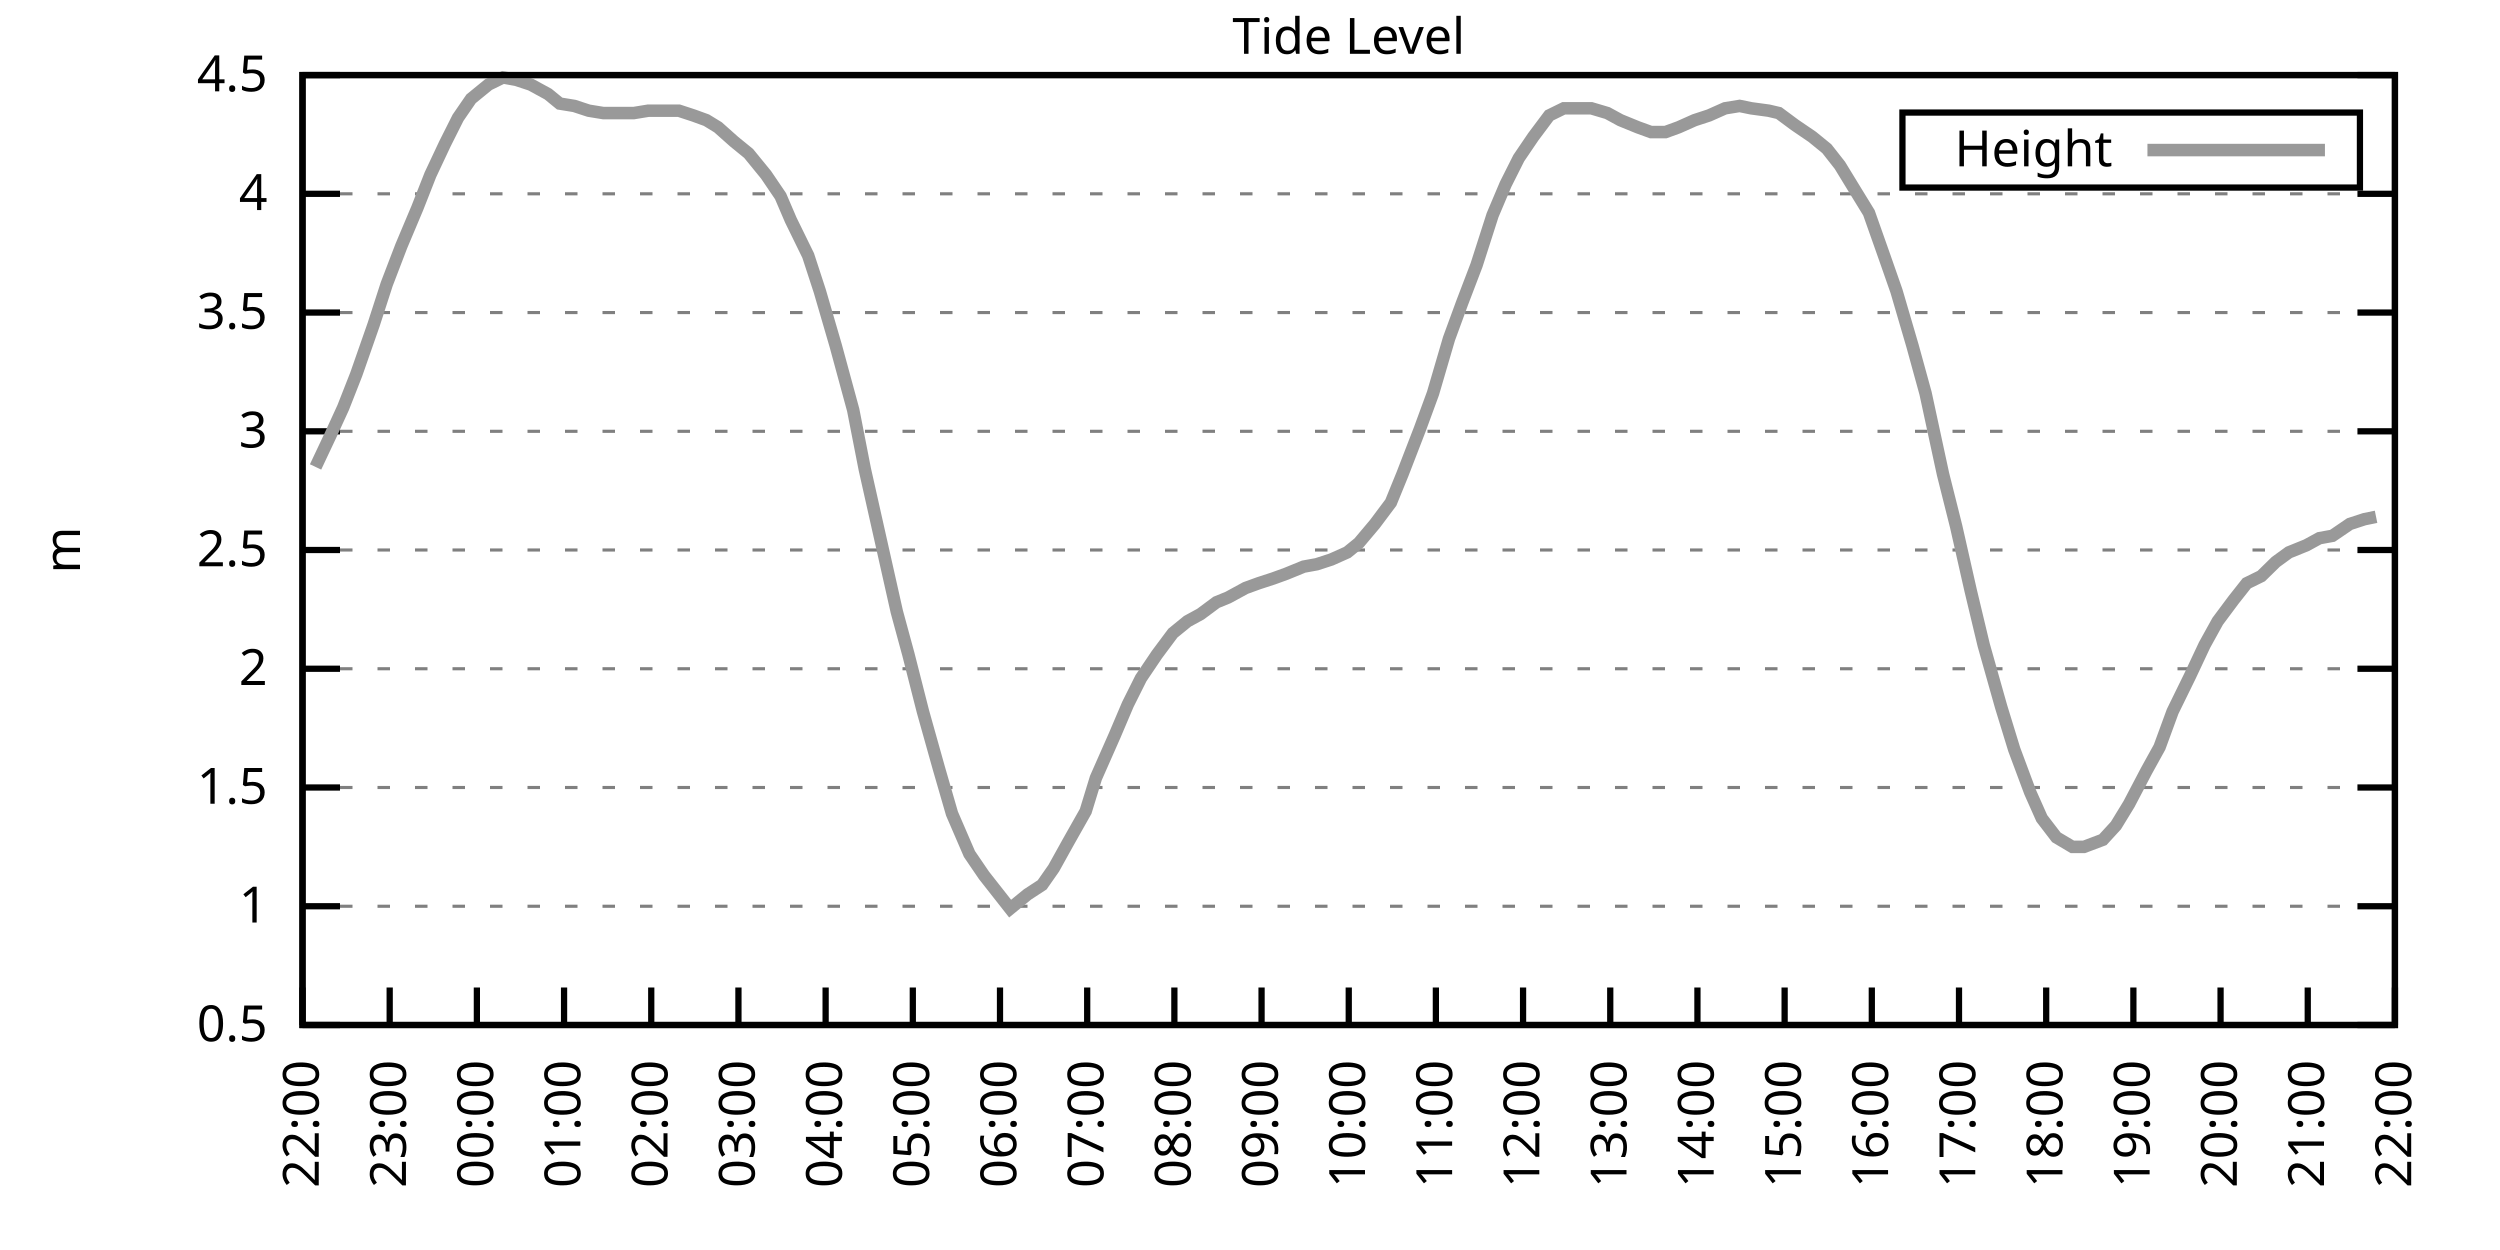
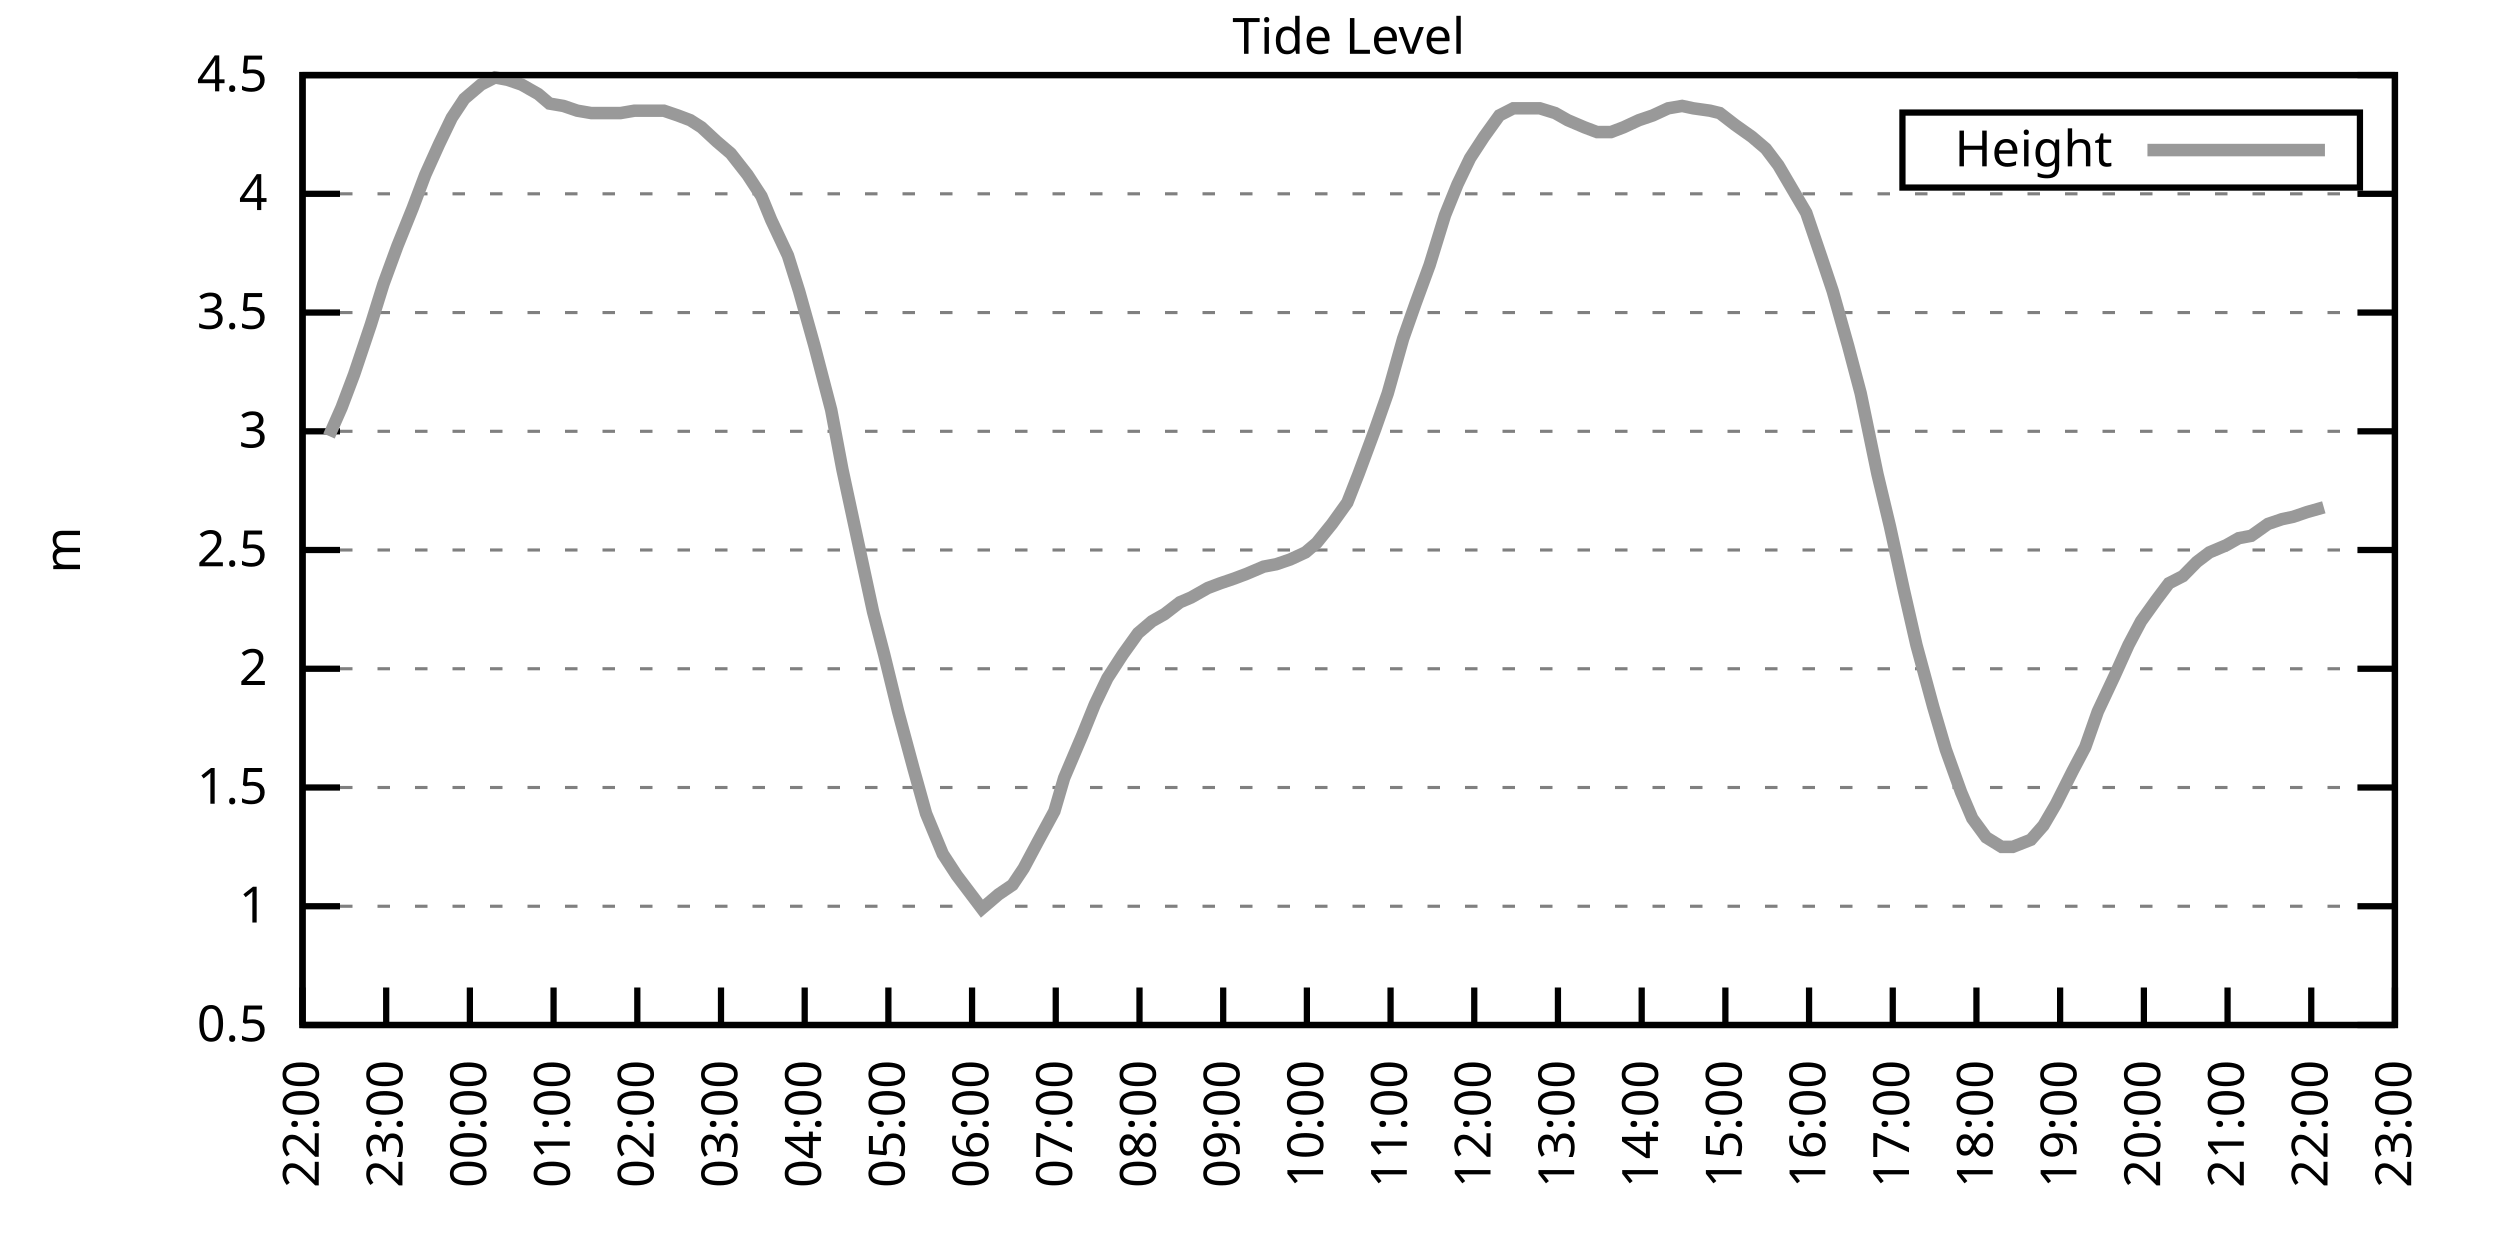
<svg xmlns="http://www.w3.org/2000/svg" xmlns:xlink="http://www.w3.org/1999/xlink" width="400" height="200" viewBox="0 0 400 200">
  <g id="gnuplot_canvas">
    <rect x="0" y="0" width="400" height="200" fill="none" />
    <defs>
      <circle id="gpDot" r="0.5" stroke-width="0.5" stroke="currentColor" />
      <path id="gpPt0" stroke-width="0.333" stroke="currentColor" d="M-1,0 h2 M0,-1 v2" />
      <path id="gpPt1" stroke-width="0.333" stroke="currentColor" d="M-1,-1 L1,1 M1,-1 L-1,1" />
      <path id="gpPt2" stroke-width="0.333" stroke="currentColor" d="M-1,0 L1,0 M0,-1 L0,1 M-1,-1 L1,1 M-1,1 L1,-1" />
      <rect id="gpPt3" stroke-width="0.333" stroke="currentColor" x="-1" y="-1" width="2" height="2" />
      <rect id="gpPt4" stroke-width="0.333" stroke="currentColor" fill="currentColor" x="-1" y="-1" width="2" height="2" />
      <circle id="gpPt5" stroke-width="0.333" stroke="currentColor" cx="0" cy="0" r="1" />
      <use xlink:href="#gpPt5" id="gpPt6" fill="currentColor" stroke="none" />
      <path id="gpPt7" stroke-width="0.333" stroke="currentColor" d="M0,-1.33 L-1.33,0.67 L1.33,0.67 z" />
      <use xlink:href="#gpPt7" id="gpPt8" fill="currentColor" stroke="none" />
      <use xlink:href="#gpPt7" id="gpPt9" stroke="currentColor" transform="rotate(180)" />
      <use xlink:href="#gpPt9" id="gpPt10" fill="currentColor" stroke="none" />
      <use xlink:href="#gpPt3" id="gpPt11" stroke="currentColor" transform="rotate(45)" />
      <use xlink:href="#gpPt11" id="gpPt12" fill="currentColor" stroke="none" />
      <path id="gpPt13" stroke-width="0.333" stroke="currentColor" d="M0,1.330 L1.265,0.411 L0.782,-1.067 L-0.782,-1.076 L-1.265,0.411 z" />
      <use xlink:href="#gpPt13" id="gpPt14" fill="currentColor" stroke="none" />
      <filter id="textbox" filterUnits="objectBoundingBox" x="0" y="0" height="1" width="1">
        <feFlood flood-color="white" flood-opacity="1" result="bgnd" />
        <feComposite in="SourceGraphic" in2="bgnd" operator="atop" />
      </filter>
      <filter id="greybox" filterUnits="objectBoundingBox" x="0" y="0" height="1" width="1">
        <feFlood flood-color="lightgrey" flood-opacity="1" result="grey" />
        <feComposite in="SourceGraphic" in2="grey" operator="atop" />
      </filter>
    </defs>
    <g fill="none" color="white" stroke="currentColor" stroke-width="1.00" stroke-linecap="butt" stroke-linejoin="miter">
</g>
    <g fill="none" color="black" stroke="currentColor" stroke-width="1.00" stroke-linecap="butt" stroke-linejoin="miter">
      <g stroke="none" shape-rendering="crispEdges">
        <polygon fill="rgb(255, 255, 255)" points="48.40,164.00 383.18,164.00 383.18,12.02 48.40,12.02 " />
      </g>
    </g>
    <g fill="none" color="black" stroke="currentColor" stroke-width="1.00" stroke-linecap="butt" stroke-linejoin="miter">
</g>
    <g fill="none" color="black" stroke="black" stroke-width="0.50" stroke-linecap="butt" stroke-linejoin="miter">
</g>
    <g fill="none" color="gray" stroke="currentColor" stroke-width="0.50" stroke-linecap="butt" stroke-linejoin="miter">
      <path stroke="gray" stroke-dasharray="2,4" class="gridline" d="M48.40,164.00 L383.19,164.00  " />
    </g>
    <g fill="none" color="gray" stroke="gray" stroke-width="1.00" stroke-linecap="butt" stroke-linejoin="miter">
</g>
    <g fill="none" color="black" stroke="currentColor" stroke-width="1.00" stroke-linecap="butt" stroke-linejoin="miter">
      <path stroke="black" d="M48.40,164.00 L54.40,164.00 M383.19,164.00 L377.19,164.00  " />
      <g transform="translate(42.80,166.60)" stroke="none" fill="black" font-family="Sans" font-size="8.00" text-anchor="end">
        <text>
          <tspan font-family="Sans"> 0.5</tspan>
        </text>
      </g>
    </g>
    <g fill="none" color="black" stroke="currentColor" stroke-width="1.00" stroke-linecap="butt" stroke-linejoin="miter">
</g>
    <g fill="none" color="black" stroke="black" stroke-width="0.50" stroke-linecap="butt" stroke-linejoin="miter">
</g>
    <g fill="none" color="gray" stroke="currentColor" stroke-width="0.50" stroke-linecap="butt" stroke-linejoin="miter">
      <path stroke="gray" stroke-dasharray="2,4" class="gridline" d="M48.40,145.00 L383.19,145.00  " />
    </g>
    <g fill="none" color="gray" stroke="gray" stroke-width="1.00" stroke-linecap="butt" stroke-linejoin="miter">
</g>
    <g fill="none" color="black" stroke="currentColor" stroke-width="1.00" stroke-linecap="butt" stroke-linejoin="miter">
      <path stroke="black" d="M48.40,145.00 L54.40,145.00 M383.19,145.00 L377.19,145.00  " />
      <g transform="translate(42.80,147.60)" stroke="none" fill="black" font-family="Sans" font-size="8.00" text-anchor="end">
        <text>
          <tspan font-family="Sans"> 1</tspan>
        </text>
      </g>
    </g>
    <g fill="none" color="black" stroke="currentColor" stroke-width="1.00" stroke-linecap="butt" stroke-linejoin="miter">
</g>
    <g fill="none" color="black" stroke="black" stroke-width="0.50" stroke-linecap="butt" stroke-linejoin="miter">
</g>
    <g fill="none" color="gray" stroke="currentColor" stroke-width="0.50" stroke-linecap="butt" stroke-linejoin="miter">
      <path stroke="gray" stroke-dasharray="2,4" class="gridline" d="M48.40,126.00 L383.19,126.00  " />
    </g>
    <g fill="none" color="gray" stroke="gray" stroke-width="1.00" stroke-linecap="butt" stroke-linejoin="miter">
</g>
    <g fill="none" color="black" stroke="currentColor" stroke-width="1.00" stroke-linecap="butt" stroke-linejoin="miter">
      <path stroke="black" d="M48.40,126.00 L54.40,126.00 M383.19,126.00 L377.19,126.00  " />
      <g transform="translate(42.80,128.60)" stroke="none" fill="black" font-family="Sans" font-size="8.00" text-anchor="end">
        <text>
          <tspan font-family="Sans"> 1.5</tspan>
        </text>
      </g>
    </g>
    <g fill="none" color="black" stroke="currentColor" stroke-width="1.00" stroke-linecap="butt" stroke-linejoin="miter">
</g>
    <g fill="none" color="black" stroke="black" stroke-width="0.50" stroke-linecap="butt" stroke-linejoin="miter">
</g>
    <g fill="none" color="gray" stroke="currentColor" stroke-width="0.50" stroke-linecap="butt" stroke-linejoin="miter">
      <path stroke="gray" stroke-dasharray="2,4" class="gridline" d="M48.40,107.00 L383.19,107.00  " />
    </g>
    <g fill="none" color="gray" stroke="gray" stroke-width="1.00" stroke-linecap="butt" stroke-linejoin="miter">
</g>
    <g fill="none" color="black" stroke="currentColor" stroke-width="1.00" stroke-linecap="butt" stroke-linejoin="miter">
      <path stroke="black" d="M48.40,107.00 L54.40,107.00 M383.19,107.00 L377.19,107.00  " />
      <g transform="translate(42.80,109.60)" stroke="none" fill="black" font-family="Sans" font-size="8.00" text-anchor="end">
        <text>
          <tspan font-family="Sans"> 2</tspan>
        </text>
      </g>
    </g>
    <g fill="none" color="black" stroke="currentColor" stroke-width="1.00" stroke-linecap="butt" stroke-linejoin="miter">
</g>
    <g fill="none" color="black" stroke="black" stroke-width="0.50" stroke-linecap="butt" stroke-linejoin="miter">
</g>
    <g fill="none" color="gray" stroke="currentColor" stroke-width="0.50" stroke-linecap="butt" stroke-linejoin="miter">
      <path stroke="gray" stroke-dasharray="2,4" class="gridline" d="M48.40,88.00 L383.19,88.00  " />
    </g>
    <g fill="none" color="gray" stroke="gray" stroke-width="1.00" stroke-linecap="butt" stroke-linejoin="miter">
</g>
    <g fill="none" color="black" stroke="currentColor" stroke-width="1.00" stroke-linecap="butt" stroke-linejoin="miter">
      <path stroke="black" d="M48.40,88.00 L54.40,88.00 M383.19,88.00 L377.19,88.00  " />
      <g transform="translate(42.80,90.60)" stroke="none" fill="black" font-family="Sans" font-size="8.00" text-anchor="end">
        <text>
          <tspan font-family="Sans"> 2.5</tspan>
        </text>
      </g>
    </g>
    <g fill="none" color="black" stroke="currentColor" stroke-width="1.00" stroke-linecap="butt" stroke-linejoin="miter">
</g>
    <g fill="none" color="black" stroke="black" stroke-width="0.50" stroke-linecap="butt" stroke-linejoin="miter">
</g>
    <g fill="none" color="gray" stroke="currentColor" stroke-width="0.50" stroke-linecap="butt" stroke-linejoin="miter">
      <path stroke="gray" stroke-dasharray="2,4" class="gridline" d="M48.40,69.01 L383.19,69.01  " />
    </g>
    <g fill="none" color="gray" stroke="gray" stroke-width="1.00" stroke-linecap="butt" stroke-linejoin="miter">
</g>
    <g fill="none" color="black" stroke="currentColor" stroke-width="1.00" stroke-linecap="butt" stroke-linejoin="miter">
      <path stroke="black" d="M48.40,69.01 L54.40,69.01 M383.19,69.01 L377.19,69.01  " />
      <g transform="translate(42.80,71.61)" stroke="none" fill="black" font-family="Sans" font-size="8.00" text-anchor="end">
        <text>
          <tspan font-family="Sans"> 3</tspan>
        </text>
      </g>
    </g>
    <g fill="none" color="black" stroke="currentColor" stroke-width="1.00" stroke-linecap="butt" stroke-linejoin="miter">
</g>
    <g fill="none" color="black" stroke="black" stroke-width="0.50" stroke-linecap="butt" stroke-linejoin="miter">
</g>
    <g fill="none" color="gray" stroke="currentColor" stroke-width="0.50" stroke-linecap="butt" stroke-linejoin="miter">
      <path stroke="gray" stroke-dasharray="2,4" class="gridline" d="M48.40,50.01 L383.19,50.01  " />
    </g>
    <g fill="none" color="gray" stroke="gray" stroke-width="1.00" stroke-linecap="butt" stroke-linejoin="miter">
</g>
    <g fill="none" color="black" stroke="currentColor" stroke-width="1.00" stroke-linecap="butt" stroke-linejoin="miter">
      <path stroke="black" d="M48.40,50.01 L54.40,50.01 M383.19,50.01 L377.19,50.01  " />
      <g transform="translate(42.80,52.61)" stroke="none" fill="black" font-family="Sans" font-size="8.00" text-anchor="end">
        <text>
          <tspan font-family="Sans"> 3.5</tspan>
        </text>
      </g>
    </g>
    <g fill="none" color="black" stroke="currentColor" stroke-width="1.00" stroke-linecap="butt" stroke-linejoin="miter">
</g>
    <g fill="none" color="black" stroke="black" stroke-width="0.50" stroke-linecap="butt" stroke-linejoin="miter">
</g>
    <g fill="none" color="gray" stroke="currentColor" stroke-width="0.50" stroke-linecap="butt" stroke-linejoin="miter">
      <path stroke="gray" stroke-dasharray="2,4" class="gridline" d="M48.40,31.01 L383.19,31.01  " />
    </g>
    <g fill="none" color="gray" stroke="gray" stroke-width="1.00" stroke-linecap="butt" stroke-linejoin="miter">
</g>
    <g fill="none" color="black" stroke="currentColor" stroke-width="1.00" stroke-linecap="butt" stroke-linejoin="miter">
      <path stroke="black" d="M48.40,31.01 L54.40,31.01 M383.19,31.01 L377.19,31.01  " />
      <g transform="translate(42.80,33.61)" stroke="none" fill="black" font-family="Sans" font-size="8.00" text-anchor="end">
        <text>
          <tspan font-family="Sans"> 4</tspan>
        </text>
      </g>
    </g>
    <g fill="none" color="black" stroke="currentColor" stroke-width="1.00" stroke-linecap="butt" stroke-linejoin="miter">
</g>
    <g fill="none" color="black" stroke="black" stroke-width="0.50" stroke-linecap="butt" stroke-linejoin="miter">
</g>
    <g fill="none" color="gray" stroke="currentColor" stroke-width="0.50" stroke-linecap="butt" stroke-linejoin="miter">
      <path stroke="gray" stroke-dasharray="2,4" class="gridline" d="M48.40,12.01 L383.19,12.01  " />
    </g>
    <g fill="none" color="gray" stroke="gray" stroke-width="1.00" stroke-linecap="butt" stroke-linejoin="miter">
</g>
    <g fill="none" color="black" stroke="currentColor" stroke-width="1.00" stroke-linecap="butt" stroke-linejoin="miter">
      <path stroke="black" d="M48.40,12.01 L54.40,12.01 M383.19,12.01 L377.19,12.01  " />
      <g transform="translate(42.80,14.61)" stroke="none" fill="black" font-family="Sans" font-size="8.00" text-anchor="end">
        <text>
          <tspan font-family="Sans"> 4.5</tspan>
        </text>
      </g>
    </g>
    <g fill="none" color="black" stroke="currentColor" stroke-width="1.00" stroke-linecap="butt" stroke-linejoin="miter">
      <path stroke="black" d="M48.40,164.00 L48.40,158.00  " />
      <g transform="translate(51.00,169.60) rotate(270.00)" stroke="none" fill="black" font-family="Sans" font-size="8.00" text-anchor="end">
        <text>
          <tspan font-family="Sans">22:00</tspan>
        </text>
      </g>
    </g>
    <g fill="none" color="black" stroke="currentColor" stroke-width="1.00" stroke-linecap="butt" stroke-linejoin="miter">
-       <path stroke="black" d="M62.35,164.00 L62.35,158.00  " />
-       <g transform="translate(64.95,169.60) rotate(270.00)" stroke="none" fill="black" font-family="Sans" font-size="8.00" text-anchor="end">
+       <path stroke="black" d="M61.79,164.00 L61.79,158.00  " />
+       <g transform="translate(64.39,169.60) rotate(270.00)" stroke="none" fill="black" font-family="Sans" font-size="8.00" text-anchor="end">
        <text>
          <tspan font-family="Sans">23:00</tspan>
        </text>
      </g>
    </g>
    <g fill="none" color="black" stroke="currentColor" stroke-width="1.00" stroke-linecap="butt" stroke-linejoin="miter">
-       <path stroke="black" d="M76.30,164.00 L76.30,158.00  " />
-       <g transform="translate(78.90,169.60) rotate(270.00)" stroke="none" fill="black" font-family="Sans" font-size="8.00" text-anchor="end">
+       <path stroke="black" d="M75.18,164.00 L75.18,158.00  " />
+       <g transform="translate(77.78,169.60) rotate(270.00)" stroke="none" fill="black" font-family="Sans" font-size="8.00" text-anchor="end">
        <text>
          <tspan font-family="Sans">00:00</tspan>
        </text>
      </g>
    </g>
    <g fill="none" color="black" stroke="currentColor" stroke-width="1.00" stroke-linecap="butt" stroke-linejoin="miter">
-       <path stroke="black" d="M90.25,164.00 L90.25,158.00  " />
-       <g transform="translate(92.85,169.60) rotate(270.00)" stroke="none" fill="black" font-family="Sans" font-size="8.00" text-anchor="end">
+       <path stroke="black" d="M88.57,164.00 L88.57,158.00  " />
+       <g transform="translate(91.17,169.60) rotate(270.00)" stroke="none" fill="black" font-family="Sans" font-size="8.00" text-anchor="end">
        <text>
          <tspan font-family="Sans">01:00</tspan>
        </text>
      </g>
    </g>
    <g fill="none" color="black" stroke="currentColor" stroke-width="1.00" stroke-linecap="butt" stroke-linejoin="miter">
-       <path stroke="black" d="M104.20,164.00 L104.20,158.00  " />
-       <g transform="translate(106.80,169.60) rotate(270.00)" stroke="none" fill="black" font-family="Sans" font-size="8.00" text-anchor="end">
+       <path stroke="black" d="M101.97,164.00 L101.97,158.00  " />
+       <g transform="translate(104.57,169.60) rotate(270.00)" stroke="none" fill="black" font-family="Sans" font-size="8.00" text-anchor="end">
        <text>
          <tspan font-family="Sans">02:00</tspan>
        </text>
      </g>
    </g>
    <g fill="none" color="black" stroke="currentColor" stroke-width="1.00" stroke-linecap="butt" stroke-linejoin="miter">
-       <path stroke="black" d="M118.15,164.00 L118.15,158.00  " />
-       <g transform="translate(120.75,169.60) rotate(270.00)" stroke="none" fill="black" font-family="Sans" font-size="8.00" text-anchor="end">
+       <path stroke="black" d="M115.36,164.00 L115.36,158.00  " />
+       <g transform="translate(117.96,169.60) rotate(270.00)" stroke="none" fill="black" font-family="Sans" font-size="8.00" text-anchor="end">
        <text>
          <tspan font-family="Sans">03:00</tspan>
        </text>
      </g>
    </g>
    <g fill="none" color="black" stroke="currentColor" stroke-width="1.00" stroke-linecap="butt" stroke-linejoin="miter">
-       <path stroke="black" d="M132.10,164.00 L132.10,158.00  " />
-       <g transform="translate(134.70,169.60) rotate(270.00)" stroke="none" fill="black" font-family="Sans" font-size="8.00" text-anchor="end">
+       <path stroke="black" d="M128.75,164.00 L128.75,158.00  " />
+       <g transform="translate(131.35,169.60) rotate(270.00)" stroke="none" fill="black" font-family="Sans" font-size="8.00" text-anchor="end">
        <text>
          <tspan font-family="Sans">04:00</tspan>
        </text>
      </g>
    </g>
    <g fill="none" color="black" stroke="currentColor" stroke-width="1.00" stroke-linecap="butt" stroke-linejoin="miter">
-       <path stroke="black" d="M146.05,164.00 L146.05,158.00  " />
-       <g transform="translate(148.65,169.60) rotate(270.00)" stroke="none" fill="black" font-family="Sans" font-size="8.00" text-anchor="end">
+       <path stroke="black" d="M142.14,164.00 L142.14,158.00  " />
+       <g transform="translate(144.74,169.60) rotate(270.00)" stroke="none" fill="black" font-family="Sans" font-size="8.00" text-anchor="end">
        <text>
          <tspan font-family="Sans">05:00</tspan>
        </text>
      </g>
    </g>
    <g fill="none" color="black" stroke="currentColor" stroke-width="1.00" stroke-linecap="butt" stroke-linejoin="miter">
-       <path stroke="black" d="M160.00,164.00 L160.00,158.00  " />
-       <g transform="translate(162.60,169.60) rotate(270.00)" stroke="none" fill="black" font-family="Sans" font-size="8.00" text-anchor="end">
+       <path stroke="black" d="M155.53,164.00 L155.53,158.00  " />
+       <g transform="translate(158.13,169.60) rotate(270.00)" stroke="none" fill="black" font-family="Sans" font-size="8.00" text-anchor="end">
        <text>
          <tspan font-family="Sans">06:00</tspan>
        </text>
      </g>
    </g>
    <g fill="none" color="black" stroke="currentColor" stroke-width="1.00" stroke-linecap="butt" stroke-linejoin="miter">
-       <path stroke="black" d="M173.95,164.00 L173.95,158.00  " />
-       <g transform="translate(176.55,169.60) rotate(270.00)" stroke="none" fill="black" font-family="Sans" font-size="8.00" text-anchor="end">
+       <path stroke="black" d="M168.92,164.00 L168.92,158.00  " />
+       <g transform="translate(171.52,169.60) rotate(270.00)" stroke="none" fill="black" font-family="Sans" font-size="8.00" text-anchor="end">
        <text>
          <tspan font-family="Sans">07:00</tspan>
        </text>
      </g>
    </g>
    <g fill="none" color="black" stroke="currentColor" stroke-width="1.00" stroke-linecap="butt" stroke-linejoin="miter">
-       <path stroke="black" d="M187.90,164.00 L187.90,158.00  " />
-       <g transform="translate(190.50,169.60) rotate(270.00)" stroke="none" fill="black" font-family="Sans" font-size="8.00" text-anchor="end">
+       <path stroke="black" d="M182.32,164.00 L182.32,158.00  " />
+       <g transform="translate(184.92,169.60) rotate(270.00)" stroke="none" fill="black" font-family="Sans" font-size="8.00" text-anchor="end">
        <text>
          <tspan font-family="Sans">08:00</tspan>
        </text>
      </g>
    </g>
    <g fill="none" color="black" stroke="currentColor" stroke-width="1.00" stroke-linecap="butt" stroke-linejoin="miter">
-       <path stroke="black" d="M201.85,164.00 L201.85,158.00  " />
-       <g transform="translate(204.45,169.60) rotate(270.00)" stroke="none" fill="black" font-family="Sans" font-size="8.00" text-anchor="end">
+       <path stroke="black" d="M195.71,164.00 L195.71,158.00  " />
+       <g transform="translate(198.31,169.60) rotate(270.00)" stroke="none" fill="black" font-family="Sans" font-size="8.00" text-anchor="end">
        <text>
          <tspan font-family="Sans">09:00</tspan>
        </text>
      </g>
    </g>
    <g fill="none" color="black" stroke="currentColor" stroke-width="1.00" stroke-linecap="butt" stroke-linejoin="miter">
-       <path stroke="black" d="M215.80,164.00 L215.80,158.00  " />
-       <g transform="translate(218.40,169.60) rotate(270.00)" stroke="none" fill="black" font-family="Sans" font-size="8.00" text-anchor="end">
+       <path stroke="black" d="M209.10,164.00 L209.10,158.00  " />
+       <g transform="translate(211.70,169.60) rotate(270.00)" stroke="none" fill="black" font-family="Sans" font-size="8.00" text-anchor="end">
        <text>
          <tspan font-family="Sans">10:00</tspan>
        </text>
      </g>
    </g>
    <g fill="none" color="black" stroke="currentColor" stroke-width="1.00" stroke-linecap="butt" stroke-linejoin="miter">
-       <path stroke="black" d="M229.74,164.00 L229.74,158.00  " />
-       <g transform="translate(232.34,169.60) rotate(270.00)" stroke="none" fill="black" font-family="Sans" font-size="8.00" text-anchor="end">
+       <path stroke="black" d="M222.49,164.00 L222.49,158.00  " />
+       <g transform="translate(225.09,169.60) rotate(270.00)" stroke="none" fill="black" font-family="Sans" font-size="8.00" text-anchor="end">
        <text>
          <tspan font-family="Sans">11:00</tspan>
        </text>
      </g>
    </g>
    <g fill="none" color="black" stroke="currentColor" stroke-width="1.00" stroke-linecap="butt" stroke-linejoin="miter">
-       <path stroke="black" d="M243.69,164.00 L243.69,158.00  " />
-       <g transform="translate(246.29,169.60) rotate(270.00)" stroke="none" fill="black" font-family="Sans" font-size="8.00" text-anchor="end">
+       <path stroke="black" d="M235.88,164.00 L235.88,158.00  " />
+       <g transform="translate(238.48,169.60) rotate(270.00)" stroke="none" fill="black" font-family="Sans" font-size="8.00" text-anchor="end">
        <text>
          <tspan font-family="Sans">12:00</tspan>
        </text>
      </g>
    </g>
    <g fill="none" color="black" stroke="currentColor" stroke-width="1.00" stroke-linecap="butt" stroke-linejoin="miter">
-       <path stroke="black" d="M257.64,164.00 L257.64,158.00  " />
-       <g transform="translate(260.24,169.60) rotate(270.00)" stroke="none" fill="black" font-family="Sans" font-size="8.00" text-anchor="end">
+       <path stroke="black" d="M249.27,164.00 L249.27,158.00  " />
+       <g transform="translate(251.87,169.60) rotate(270.00)" stroke="none" fill="black" font-family="Sans" font-size="8.00" text-anchor="end">
        <text>
          <tspan font-family="Sans">13:00</tspan>
        </text>
      </g>
    </g>
    <g fill="none" color="black" stroke="currentColor" stroke-width="1.00" stroke-linecap="butt" stroke-linejoin="miter">
-       <path stroke="black" d="M271.59,164.00 L271.59,158.00  " />
-       <g transform="translate(274.19,169.60) rotate(270.00)" stroke="none" fill="black" font-family="Sans" font-size="8.00" text-anchor="end">
+       <path stroke="black" d="M262.67,164.00 L262.67,158.00  " />
+       <g transform="translate(265.27,169.60) rotate(270.00)" stroke="none" fill="black" font-family="Sans" font-size="8.00" text-anchor="end">
        <text>
          <tspan font-family="Sans">14:00</tspan>
        </text>
      </g>
    </g>
    <g fill="none" color="black" stroke="currentColor" stroke-width="1.00" stroke-linecap="butt" stroke-linejoin="miter">
-       <path stroke="black" d="M285.54,164.00 L285.54,158.00  " />
-       <g transform="translate(288.14,169.60) rotate(270.00)" stroke="none" fill="black" font-family="Sans" font-size="8.00" text-anchor="end">
+       <path stroke="black" d="M276.06,164.00 L276.06,158.00  " />
+       <g transform="translate(278.66,169.60) rotate(270.00)" stroke="none" fill="black" font-family="Sans" font-size="8.00" text-anchor="end">
        <text>
          <tspan font-family="Sans">15:00</tspan>
        </text>
      </g>
    </g>
    <g fill="none" color="black" stroke="currentColor" stroke-width="1.00" stroke-linecap="butt" stroke-linejoin="miter">
-       <path stroke="black" d="M299.49,164.00 L299.49,158.00  " />
-       <g transform="translate(302.09,169.60) rotate(270.00)" stroke="none" fill="black" font-family="Sans" font-size="8.00" text-anchor="end">
+       <path stroke="black" d="M289.45,164.00 L289.45,158.00  " />
+       <g transform="translate(292.05,169.60) rotate(270.00)" stroke="none" fill="black" font-family="Sans" font-size="8.00" text-anchor="end">
        <text>
          <tspan font-family="Sans">16:00</tspan>
        </text>
      </g>
    </g>
    <g fill="none" color="black" stroke="currentColor" stroke-width="1.00" stroke-linecap="butt" stroke-linejoin="miter">
-       <path stroke="black" d="M313.44,164.00 L313.44,158.00  " />
-       <g transform="translate(316.04,169.60) rotate(270.00)" stroke="none" fill="black" font-family="Sans" font-size="8.00" text-anchor="end">
+       <path stroke="black" d="M302.84,164.00 L302.84,158.00  " />
+       <g transform="translate(305.44,169.60) rotate(270.00)" stroke="none" fill="black" font-family="Sans" font-size="8.00" text-anchor="end">
        <text>
          <tspan font-family="Sans">17:00</tspan>
        </text>
      </g>
    </g>
    <g fill="none" color="black" stroke="currentColor" stroke-width="1.00" stroke-linecap="butt" stroke-linejoin="miter">
-       <path stroke="black" d="M327.39,164.00 L327.39,158.00  " />
-       <g transform="translate(329.99,169.60) rotate(270.00)" stroke="none" fill="black" font-family="Sans" font-size="8.00" text-anchor="end">
+       <path stroke="black" d="M316.23,164.00 L316.23,158.00  " />
+       <g transform="translate(318.83,169.60) rotate(270.00)" stroke="none" fill="black" font-family="Sans" font-size="8.00" text-anchor="end">
        <text>
          <tspan font-family="Sans">18:00</tspan>
        </text>
      </g>
    </g>
    <g fill="none" color="black" stroke="currentColor" stroke-width="1.00" stroke-linecap="butt" stroke-linejoin="miter">
-       <path stroke="black" d="M341.34,164.00 L341.34,158.00  " />
-       <g transform="translate(343.94,169.60) rotate(270.00)" stroke="none" fill="black" font-family="Sans" font-size="8.00" text-anchor="end">
+       <path stroke="black" d="M329.62,164.00 L329.62,158.00  " />
+       <g transform="translate(332.22,169.60) rotate(270.00)" stroke="none" fill="black" font-family="Sans" font-size="8.00" text-anchor="end">
        <text>
          <tspan font-family="Sans">19:00</tspan>
        </text>
      </g>
    </g>
    <g fill="none" color="black" stroke="currentColor" stroke-width="1.00" stroke-linecap="butt" stroke-linejoin="miter">
-       <path stroke="black" d="M355.29,164.00 L355.29,158.00  " />
-       <g transform="translate(357.89,169.60) rotate(270.00)" stroke="none" fill="black" font-family="Sans" font-size="8.00" text-anchor="end">
+       <path stroke="black" d="M343.02,164.00 L343.02,158.00  " />
+       <g transform="translate(345.62,169.60) rotate(270.00)" stroke="none" fill="black" font-family="Sans" font-size="8.00" text-anchor="end">
        <text>
          <tspan font-family="Sans">20:00</tspan>
        </text>
      </g>
    </g>
    <g fill="none" color="black" stroke="currentColor" stroke-width="1.00" stroke-linecap="butt" stroke-linejoin="miter">
-       <path stroke="black" d="M369.24,164.00 L369.24,158.00  " />
-       <g transform="translate(371.84,169.60) rotate(270.00)" stroke="none" fill="black" font-family="Sans" font-size="8.00" text-anchor="end">
+       <path stroke="black" d="M356.41,164.00 L356.41,158.00  " />
+       <g transform="translate(359.01,169.60) rotate(270.00)" stroke="none" fill="black" font-family="Sans" font-size="8.00" text-anchor="end">
        <text>
          <tspan font-family="Sans">21:00</tspan>
+         </text>
+       </g>
+     </g>
+     <g fill="none" color="black" stroke="currentColor" stroke-width="1.00" stroke-linecap="butt" stroke-linejoin="miter">
+       <path stroke="black" d="M369.80,164.00 L369.80,158.00  " />
+       <g transform="translate(372.40,169.60) rotate(270.00)" stroke="none" fill="black" font-family="Sans" font-size="8.00" text-anchor="end">
+         <text>
+           <tspan font-family="Sans">22:00</tspan>
        </text>
      </g>
    </g>
    <g fill="none" color="black" stroke="currentColor" stroke-width="1.00" stroke-linecap="butt" stroke-linejoin="miter">
      <path stroke="black" d="M383.19,164.00 L383.19,158.00  " />
      <g transform="translate(385.79,169.60) rotate(270.00)" stroke="none" fill="black" font-family="Sans" font-size="8.00" text-anchor="end">
        <text>
-           <tspan font-family="Sans">22:00</tspan>
+           <tspan font-family="Sans">23:00</tspan>
        </text>
      </g>
    </g>
    <g fill="none" color="black" stroke="currentColor" stroke-width="1.00" stroke-linecap="butt" stroke-linejoin="miter">
</g>
    <g fill="none" color="black" stroke="currentColor" stroke-width="1.00" stroke-linecap="butt" stroke-linejoin="miter">
      <path stroke="black" d="M48.40,12.01 L48.40,164.00 L383.19,164.00 L383.19,12.01 L48.40,12.01 Z  " />
    </g>
    <g fill="none" color="black" stroke="currentColor" stroke-width="1.00" stroke-linecap="butt" stroke-linejoin="miter">
</g>
    <g fill="none" color="black" stroke="currentColor" stroke-width="1.00" stroke-linecap="butt" stroke-linejoin="miter">
      <path stroke="black" d="M304.39,30.01 L304.39,18.01 L377.59,18.01 L377.59,30.01 L304.39,30.01 Z  " />
    </g>
    <g id="Tide_level_plot_1">
      <g fill="none" color="white" stroke="black" stroke-width="2.00" stroke-linecap="butt" stroke-linejoin="miter">
</g>
      <g fill="none" color="black" stroke="currentColor" stroke-width="2.00" stroke-linecap="butt" stroke-linejoin="miter">
        <g transform="translate(337.99,26.61)" stroke="none" fill="black" font-family="Sans" font-size="8.00" text-anchor="end">
          <text>
            <tspan font-family="Sans">Height</tspan>
          </text>
        </g>
      </g>
      <g fill="none" color="black" stroke="currentColor" stroke-width="2.00" stroke-linecap="butt" stroke-linejoin="miter">
-         <path stroke="rgb(153, 153, 153)" d="M343.59,24.01 L371.99,24.01 M50.49,74.71 L52.82,69.77 L54.91,65.21 L57.00,59.89 L59.79,51.91 L61.88,45.45   L64.21,39.37 L66.77,33.29 L68.86,27.97 L71.18,23.03 L73.28,18.85 L75.37,15.81 L78.16,13.53 L80.48,12.39   L82.58,12.77 L84.90,13.53 L87.69,15.05 L89.55,16.57 L91.88,16.95 L94.20,17.71 L96.53,18.09 L98.85,18.09   L101.41,18.09 L103.73,17.71 L105.59,17.71 L108.62,17.71 L110.94,18.47 L113.03,19.23 L114.89,20.37 L117.45,22.65   L119.78,24.55 L122.57,27.97 L124.89,31.39 L126.52,35.19 L129.31,40.89 L131.17,46.59 L133.72,55.33 L136.51,65.59   L138.37,75.09 L140.93,86.49 L143.49,97.88 L145.35,104.72 L147.67,113.84 L150.23,122.96 L152.32,130.18 L155.11,136.64   L157.44,140.06 L159.53,142.72 L161.62,145.38 L164.41,143.10 L166.74,141.58 L168.60,138.92 L170.92,134.74 L173.71,129.80   L175.34,124.48 L178.36,117.64 L180.46,112.70 L182.55,108.52 L185.11,104.72 L187.66,101.30 L189.99,99.40 L192.08,98.26   L194.64,96.36 L196.50,95.60 L199.29,94.08 L201.38,93.32 L203.71,92.56 L205.80,91.80 L208.59,90.66 L210.68,90.28   L213.01,89.52 L215.56,88.38 L217.42,86.87 L219.98,83.83 L222.54,80.41 L224.40,75.85 L227.19,68.63 L229.28,62.93   L231.84,54.19 L233.93,48.49 L236.25,42.41 L238.81,34.43 L240.90,29.49 L243.00,25.31 L245.32,21.89 L247.88,18.47   L250.20,17.33 L252.30,17.33 L254.62,17.33 L257.18,18.09 L259.27,19.23 L262.06,20.37 L264.15,21.13 L266.48,21.13   L268.57,20.37 L271.13,19.23 L273.45,18.47 L276.01,17.33 L278.34,16.95 L280.20,17.33 L282.99,17.71 L284.61,18.09   L287.17,19.99 L289.96,21.89 L292.29,23.79 L294.38,26.45 L296.70,30.25 L299.03,34.05 L301.58,41.27 L303.44,46.59   L306.00,55.33 L308.09,62.93 L310.88,75.85 L312.98,84.21 L315.30,94.46 L317.39,103.20 L320.18,113.08 L322.28,119.92   L324.83,126.76 L326.69,130.94 L329.02,133.98 L331.58,135.50 L333.44,135.50 L336.46,134.36 L338.55,132.08 L340.64,128.66   L343.43,123.34 L345.53,119.54 L347.62,113.84 L350.41,108.14 L352.73,103.20 L354.83,99.40 L357.38,95.98 L359.48,93.32   L361.80,92.18 L364.13,89.90 L366.22,88.38 L369.01,87.25 L371.10,86.11 L373.19,85.73 L375.98,83.83 L378.31,83.07   L380.17,82.69  " />
+         <path stroke="rgb(153, 153, 153)" d="M343.59,24.01 L371.99,24.01 M52.64,69.77 L54.65,65.21 L56.66,59.89 L59.34,51.91 L61.35,45.45 L63.58,39.37   L66.03,33.29 L68.04,27.97 L70.27,23.03 L72.28,18.85 L74.29,15.81 L76.97,13.53 L79.20,12.39 L81.21,12.77   L83.44,13.53 L86.12,15.05 L87.91,16.57 L90.14,16.95 L92.37,17.71 L94.60,18.09 L96.83,18.09 L99.29,18.09   L101.52,17.71 L103.31,17.71 L106.21,17.71 L108.44,18.47 L110.45,19.23 L112.23,20.37 L114.69,22.65 L116.92,24.55   L119.60,27.97 L121.83,31.39 L123.39,35.19 L126.07,40.89 L127.86,46.59 L130.31,55.33 L132.99,65.59 L134.78,75.09   L137.23,86.49 L139.69,97.88 L141.47,104.72 L143.70,113.84 L146.16,122.96 L148.17,130.18 L150.85,136.64 L153.08,140.06   L155.09,142.72 L157.10,145.38 L159.77,143.10 L162.01,141.58 L163.79,138.92 L166.02,134.74 L168.70,129.80 L170.26,124.48   L173.17,117.64 L175.17,112.70 L177.18,108.52 L179.64,104.72 L182.09,101.30 L184.32,99.40 L186.33,98.26 L188.79,96.36   L190.57,95.60 L193.25,94.08 L195.26,93.32 L197.49,92.56 L199.50,91.80 L202.18,90.66 L204.19,90.28 L206.42,89.52   L208.88,88.38 L210.66,86.87 L213.12,83.83 L215.57,80.41 L217.36,75.85 L220.04,68.63 L222.04,62.93 L224.50,54.19   L226.51,48.49 L228.74,42.41 L231.20,34.43 L233.20,29.49 L235.21,25.31 L237.44,21.89 L239.90,18.47 L242.13,17.33   L244.14,17.33 L246.37,17.33 L248.83,18.09 L250.84,19.23 L253.51,20.37 L255.52,21.13 L257.76,21.13 L259.76,20.37   L262.22,19.23 L264.45,18.47 L266.91,17.33 L269.14,16.95 L270.92,17.33 L273.60,17.71 L275.16,18.09 L277.62,19.99   L280.30,21.89 L282.53,23.79 L284.54,26.45 L286.77,30.25 L289.00,34.05 L291.46,41.27 L293.24,46.59 L295.70,55.33   L297.71,62.93 L300.39,75.85 L302.39,84.21 L304.63,94.46 L306.63,103.20 L309.31,113.08 L311.32,119.92 L313.78,126.76   L315.56,130.94 L317.79,133.98 L320.25,135.50 L322.04,135.50 L324.94,134.36 L326.95,132.08 L328.95,128.66 L331.63,123.34   L333.64,119.54 L335.65,113.84 L338.33,108.14 L340.56,103.20 L342.57,99.40 L345.02,95.98 L347.03,93.32 L349.26,92.18   L351.50,89.90 L353.51,88.38 L356.18,87.25 L358.19,86.11 L360.20,85.73 L362.88,83.83 L365.11,83.07 L366.90,82.69   L369.13,81.93 L371.81,81.17  " />
      </g>
    </g>
    <g fill="none" color="black" stroke="currentColor" stroke-width="2.00" stroke-linecap="butt" stroke-linejoin="miter">
</g>
    <g fill="none" color="black" stroke="black" stroke-width="1.00" stroke-linecap="butt" stroke-linejoin="miter">
</g>
    <g fill="none" color="black" stroke="currentColor" stroke-width="1.00" stroke-linecap="butt" stroke-linejoin="miter">
      <path stroke="black" d="M48.40,12.01 L48.40,164.00 L383.19,164.00 L383.19,12.01 L48.40,12.01 Z  " />
      <g transform="translate(12.80,88.01) rotate(270.00)" stroke="none" fill="black" font-family="Sans" font-size="8.00" text-anchor="middle">
        <text>
          <tspan font-family="Sans">m</tspan>
        </text>
      </g>
    </g>
    <g fill="none" color="black" stroke="currentColor" stroke-width="1.00" stroke-linecap="butt" stroke-linejoin="miter">
</g>
    <g fill="none" color="black" stroke="currentColor" stroke-width="1.00" stroke-linecap="butt" stroke-linejoin="miter">
      <g transform="translate(215.79,8.61)" stroke="none" fill="black" font-family="Sans" font-size="8.00" text-anchor="middle">
        <text>
          <tspan font-family="Sans">Tide Level</tspan>
        </text>
      </g>
    </g>
    <g fill="none" color="black" stroke="currentColor" stroke-width="1.00" stroke-linecap="butt" stroke-linejoin="miter">
</g>
  </g>
</svg>
